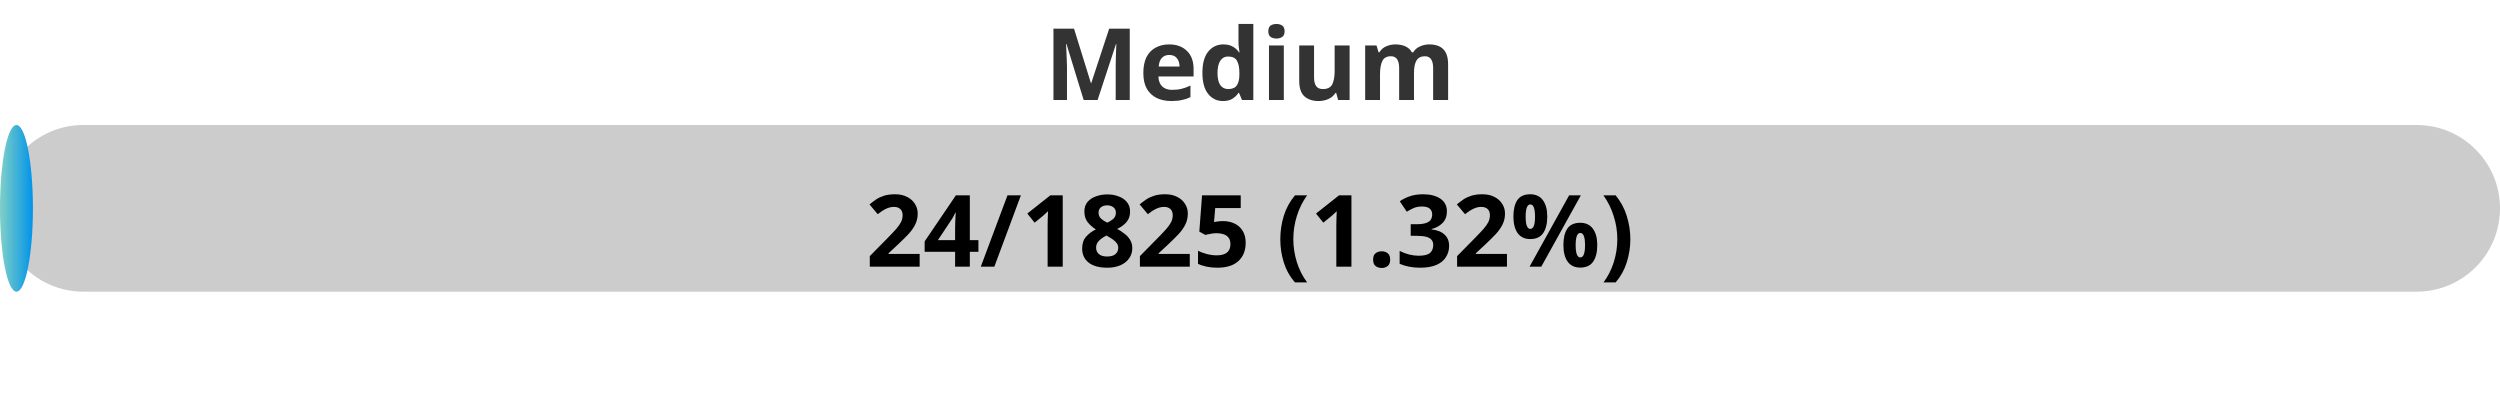
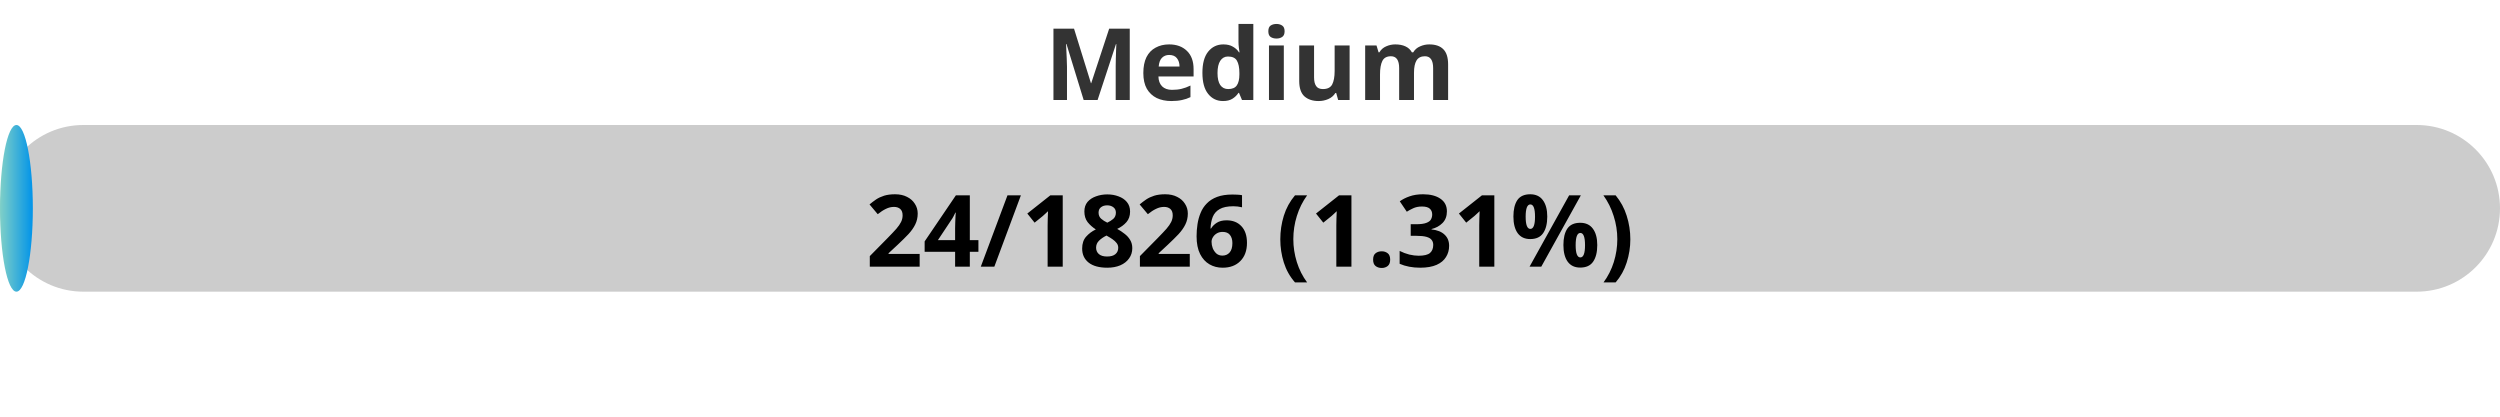
<svg xmlns="http://www.w3.org/2000/svg" width="300" height="50">
  <defs>
    <linearGradient id="gradient" x1="0%" y1="0%" x2="100%" y2="0%">
      <stop offset="0%" stop-color="#80D0C7" />
      <stop offset="100%" stop-color="#0093E9" />
    </linearGradient>
    <style>
            .progress-bar {
                fill: url(#gradient);
            }
            text {
                font-weight: bold;
                font-family: Verdana, Geneva, sans-serif;
            }
        </style>
  </defs>
  <rect x="0" y="15" width="300" height="20" rx="10" fill="#ccc" />
-   <rect x="0" y="15" width="3.95" height="20" rx="10" class="progress-bar" />
+   <rect x="0" y="15" width="3.94" height="20" rx="10" class="progress-bar" />
  <text x="150" y="12" text-anchor="middle" font-size="12" fill="#333">Medium</text>
-   <text x="150" y="32" text-anchor="middle" font-size="12" fill="#000">24/1825 (1.32%)</text>
+   <text x="150" y="32" text-anchor="middle" font-size="12" fill="#000">24/1826 (1.31%)</text>
</svg>
